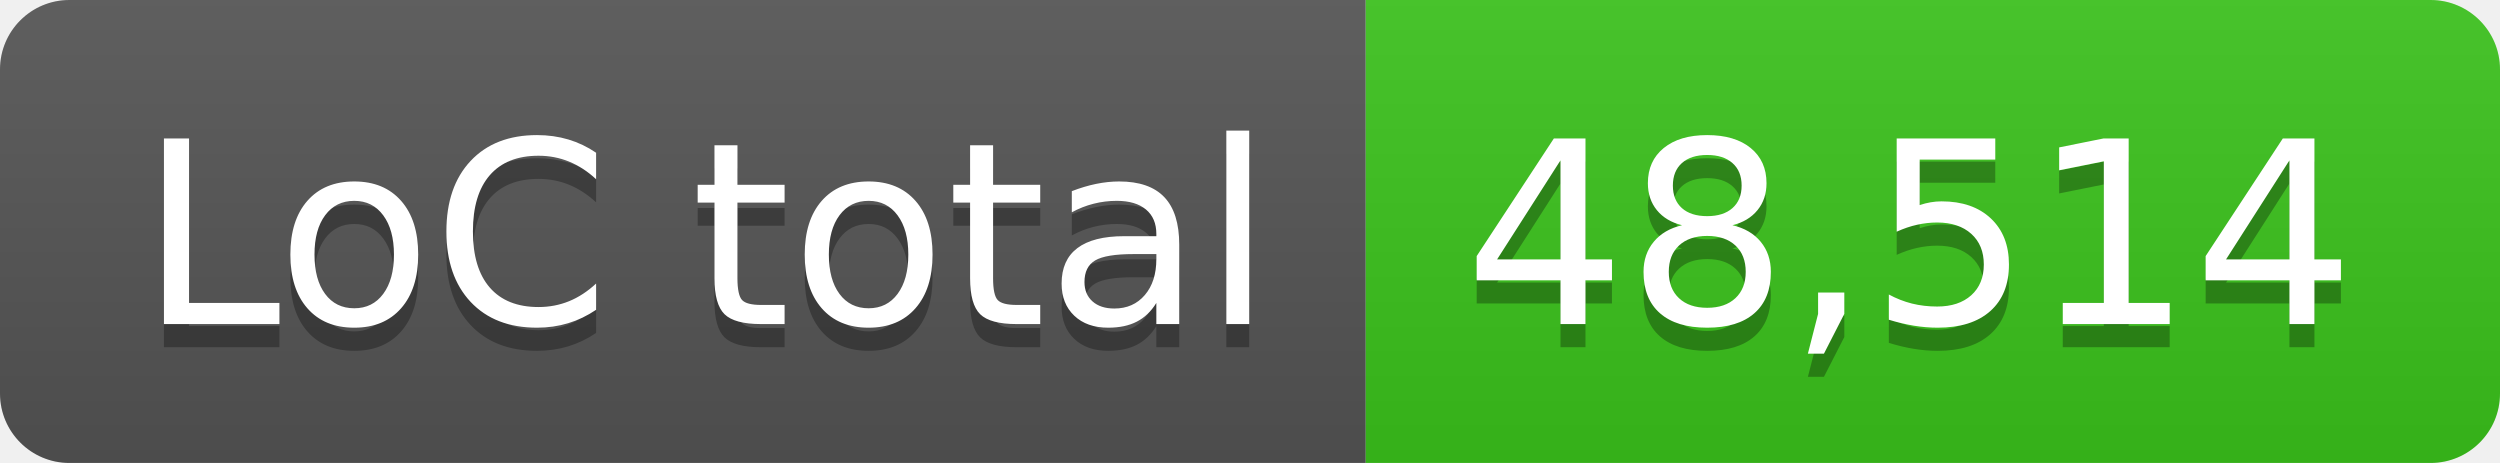
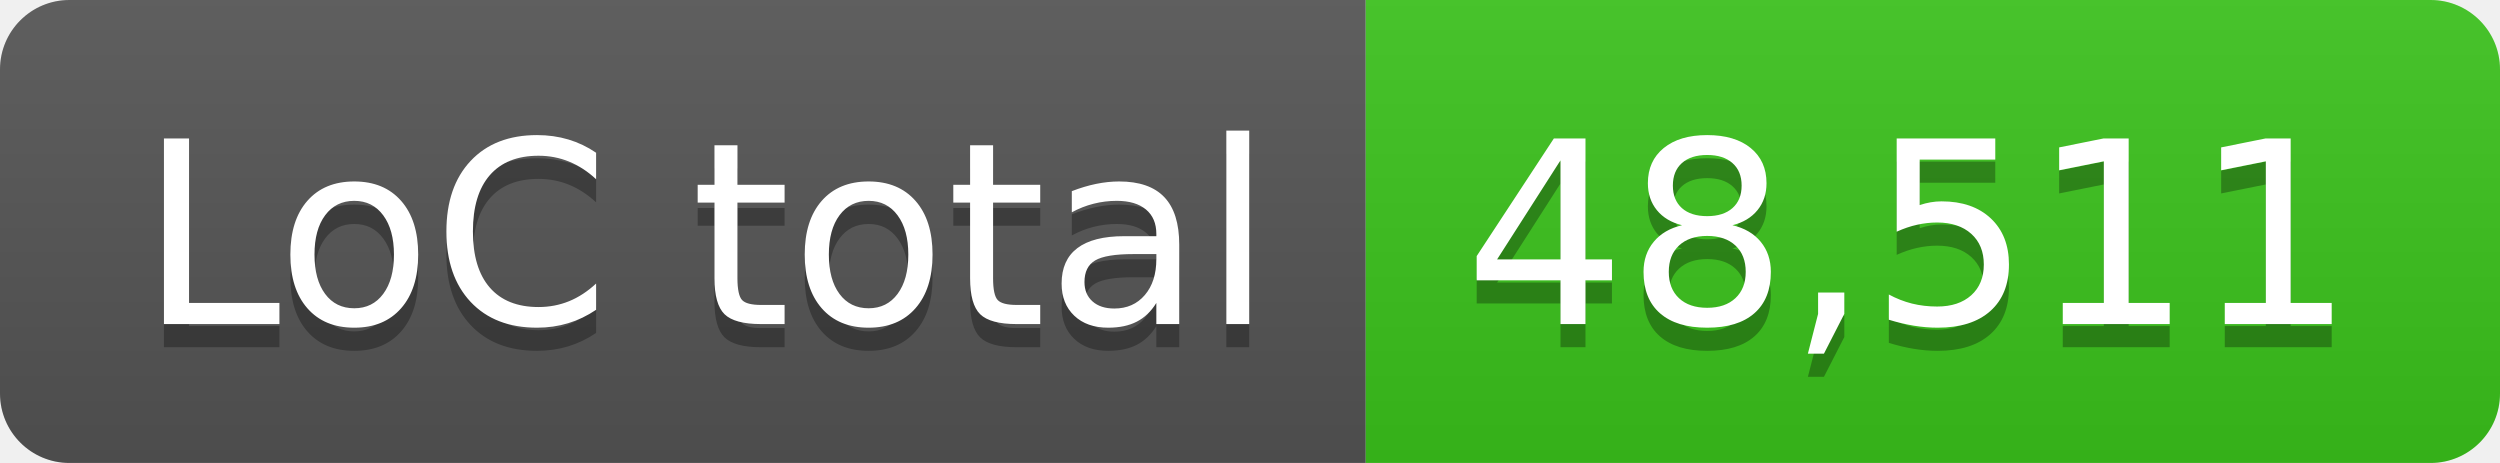
- <svg xmlns="http://www.w3.org/2000/svg" width="108" height="20" role="img" aria-label="LoC total: 48,514">
+ <svg xmlns="http://www.w3.org/2000/svg" width="108" height="20" role="img" aria-label="LoC total: 48,511">
  <linearGradient id="s" x2="0" y2="100%">
    <stop offset="0" stop-color="#bbb" stop-opacity=".1" />
    <stop offset="1" stop-opacity=".1" />
  </linearGradient>
  <clipPath id="r">
    <rect width="108" height="20" rx="3" fill="#fff" />
  </clipPath>
  <g clip-path="url(#r)">
    <rect width="59" height="20" fill="#555" />
    <rect x="59" width="49" height="20" fill="#3bc41c" />
    <rect width="108" height="20" fill="url(#s)" />
  </g>
  <g fill="#fff" text-anchor="middle" font-family="Verdana,Geneva,DejaVu Sans,sans-serif" text-rendering="geometricPrecision" font-size="110">
    <text aria-hidden="true" x="305" y="150" fill="#010101" fill-opacity=".3" transform="scale(.1)" textLength="490">LoC total</text>
    <text x="305" y="140" transform="scale(.1)" fill="#fff" textLength="490">LoC total</text>
-     <text aria-hidden="true" x="825" y="150" fill="#010101" fill-opacity=".3" transform="scale(.1)" textLength="390">48,514</text>
-     <text x="825" y="140" transform="scale(.1)" fill="#fff" textLength="390">48,514</text>
+     <text aria-hidden="true" x="825" y="150" fill="#010101" fill-opacity=".3" transform="scale(.1)" textLength="390">48,511</text>
+     <text x="825" y="140" transform="scale(.1)" fill="#fff" textLength="390">48,511</text>
  </g>
</svg>
